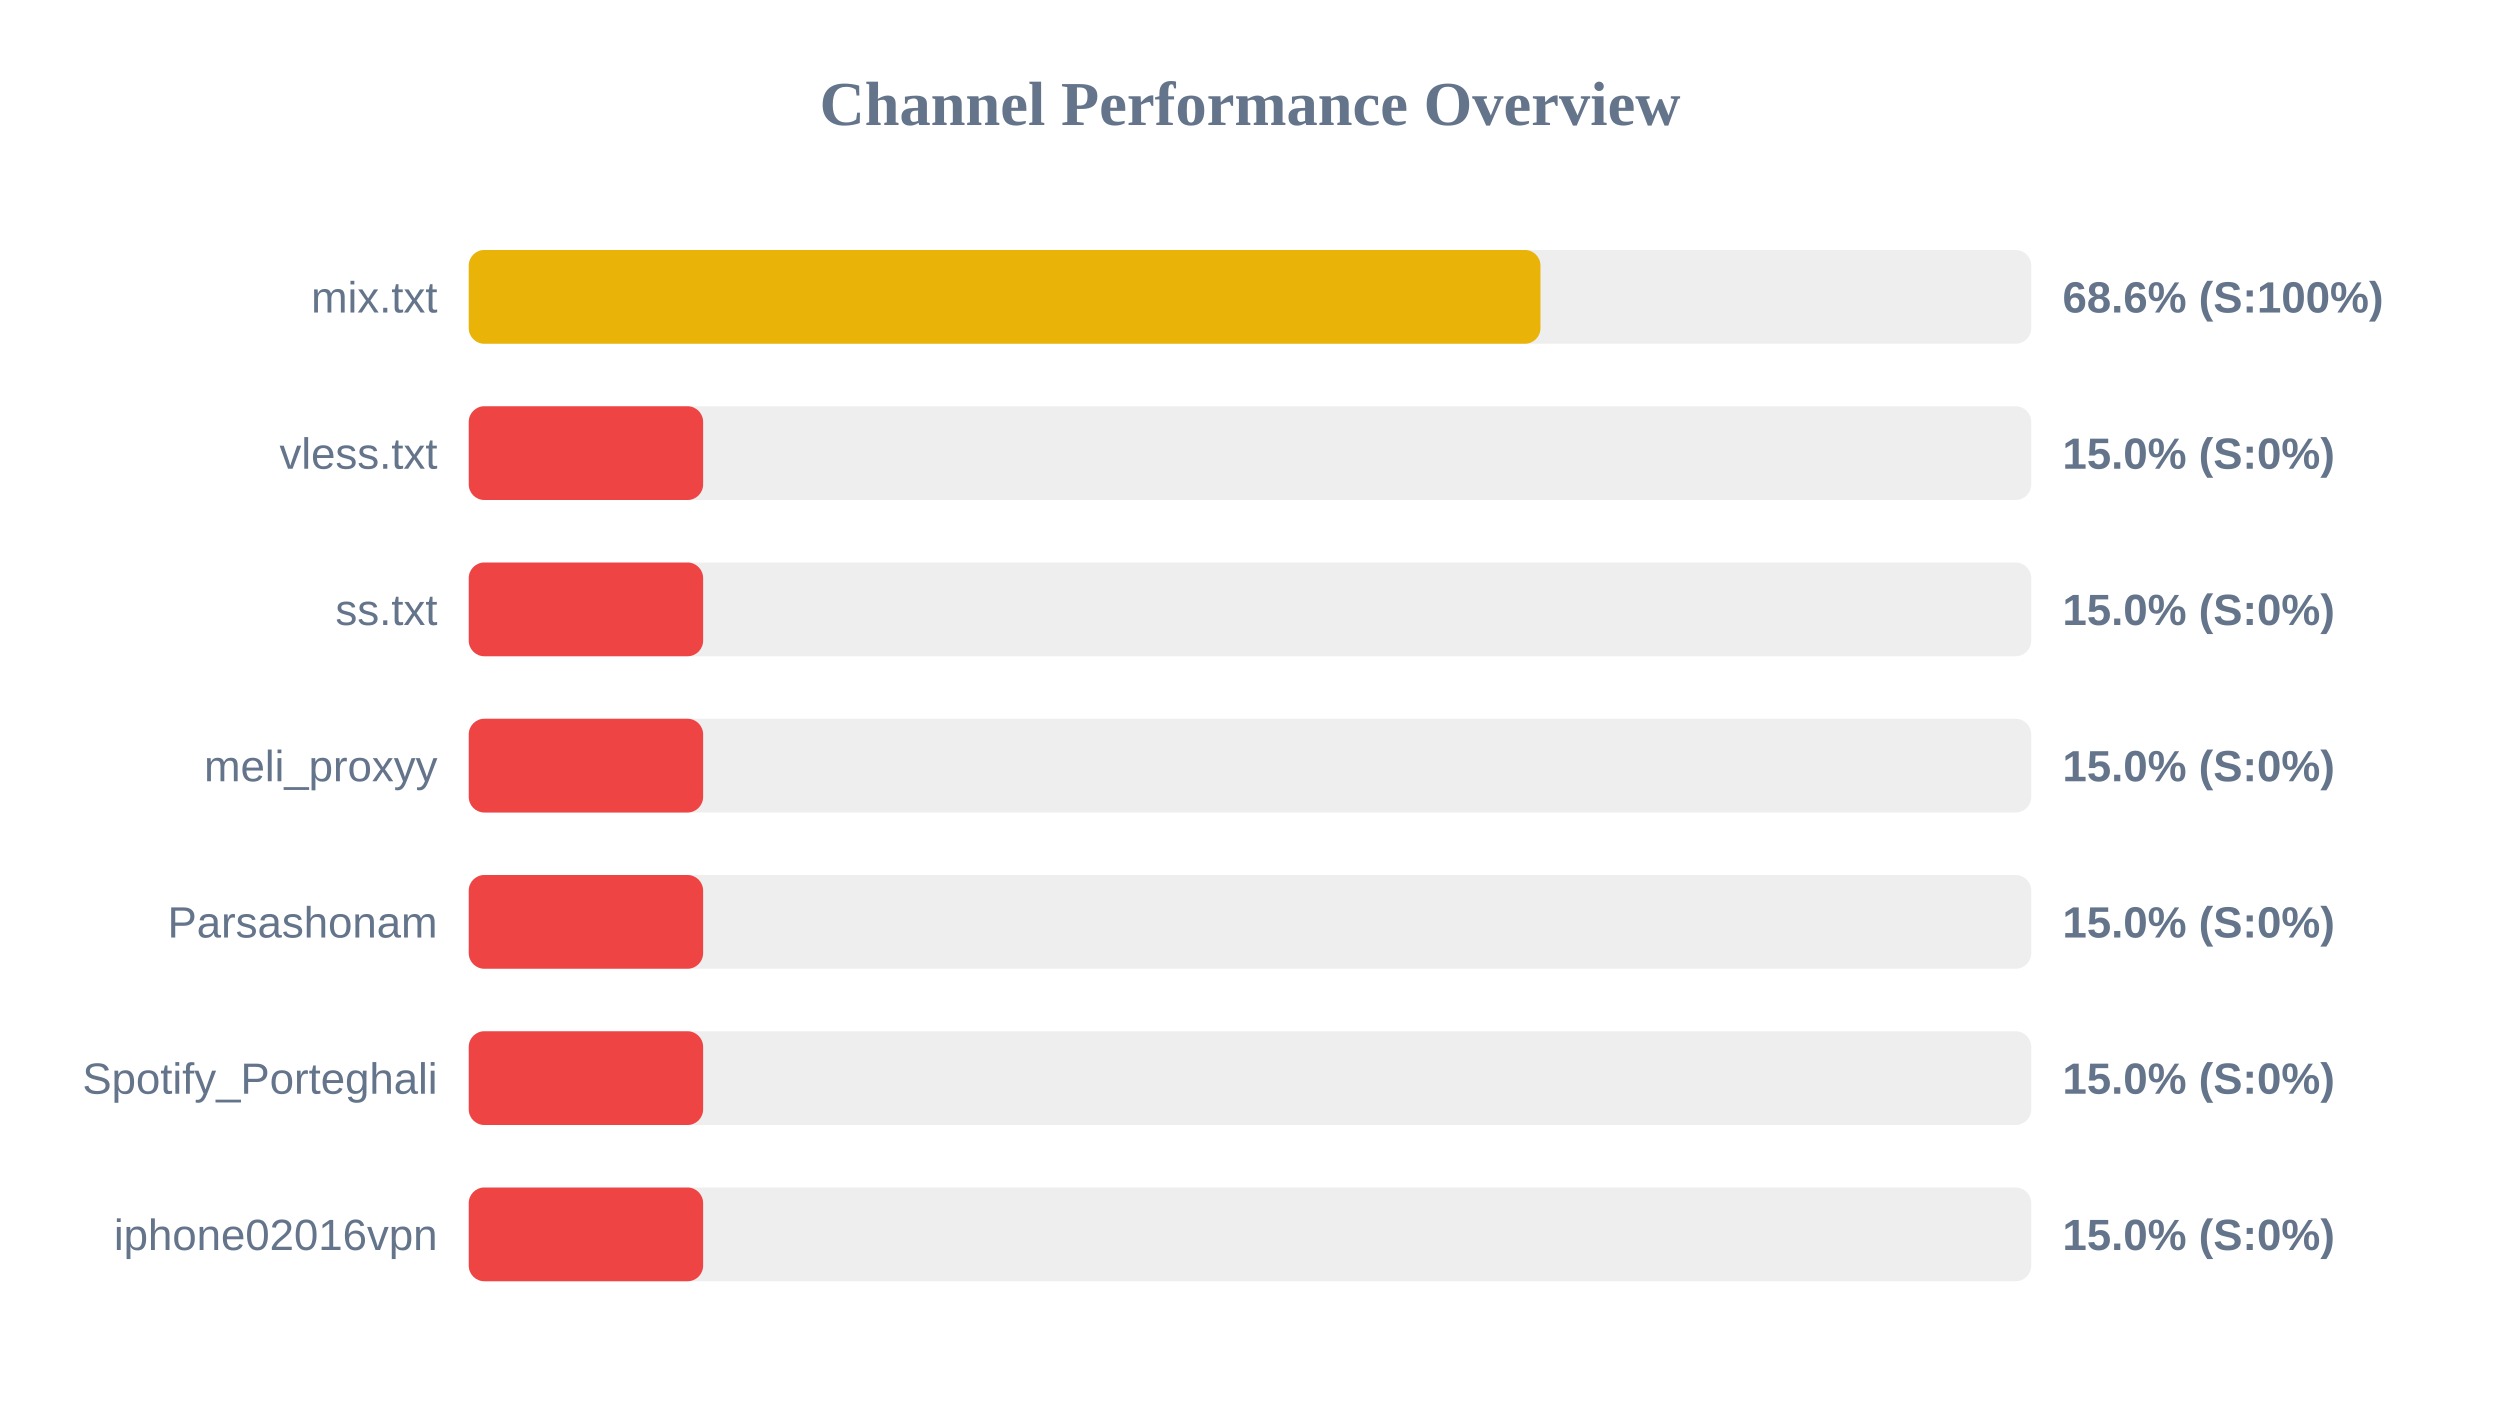
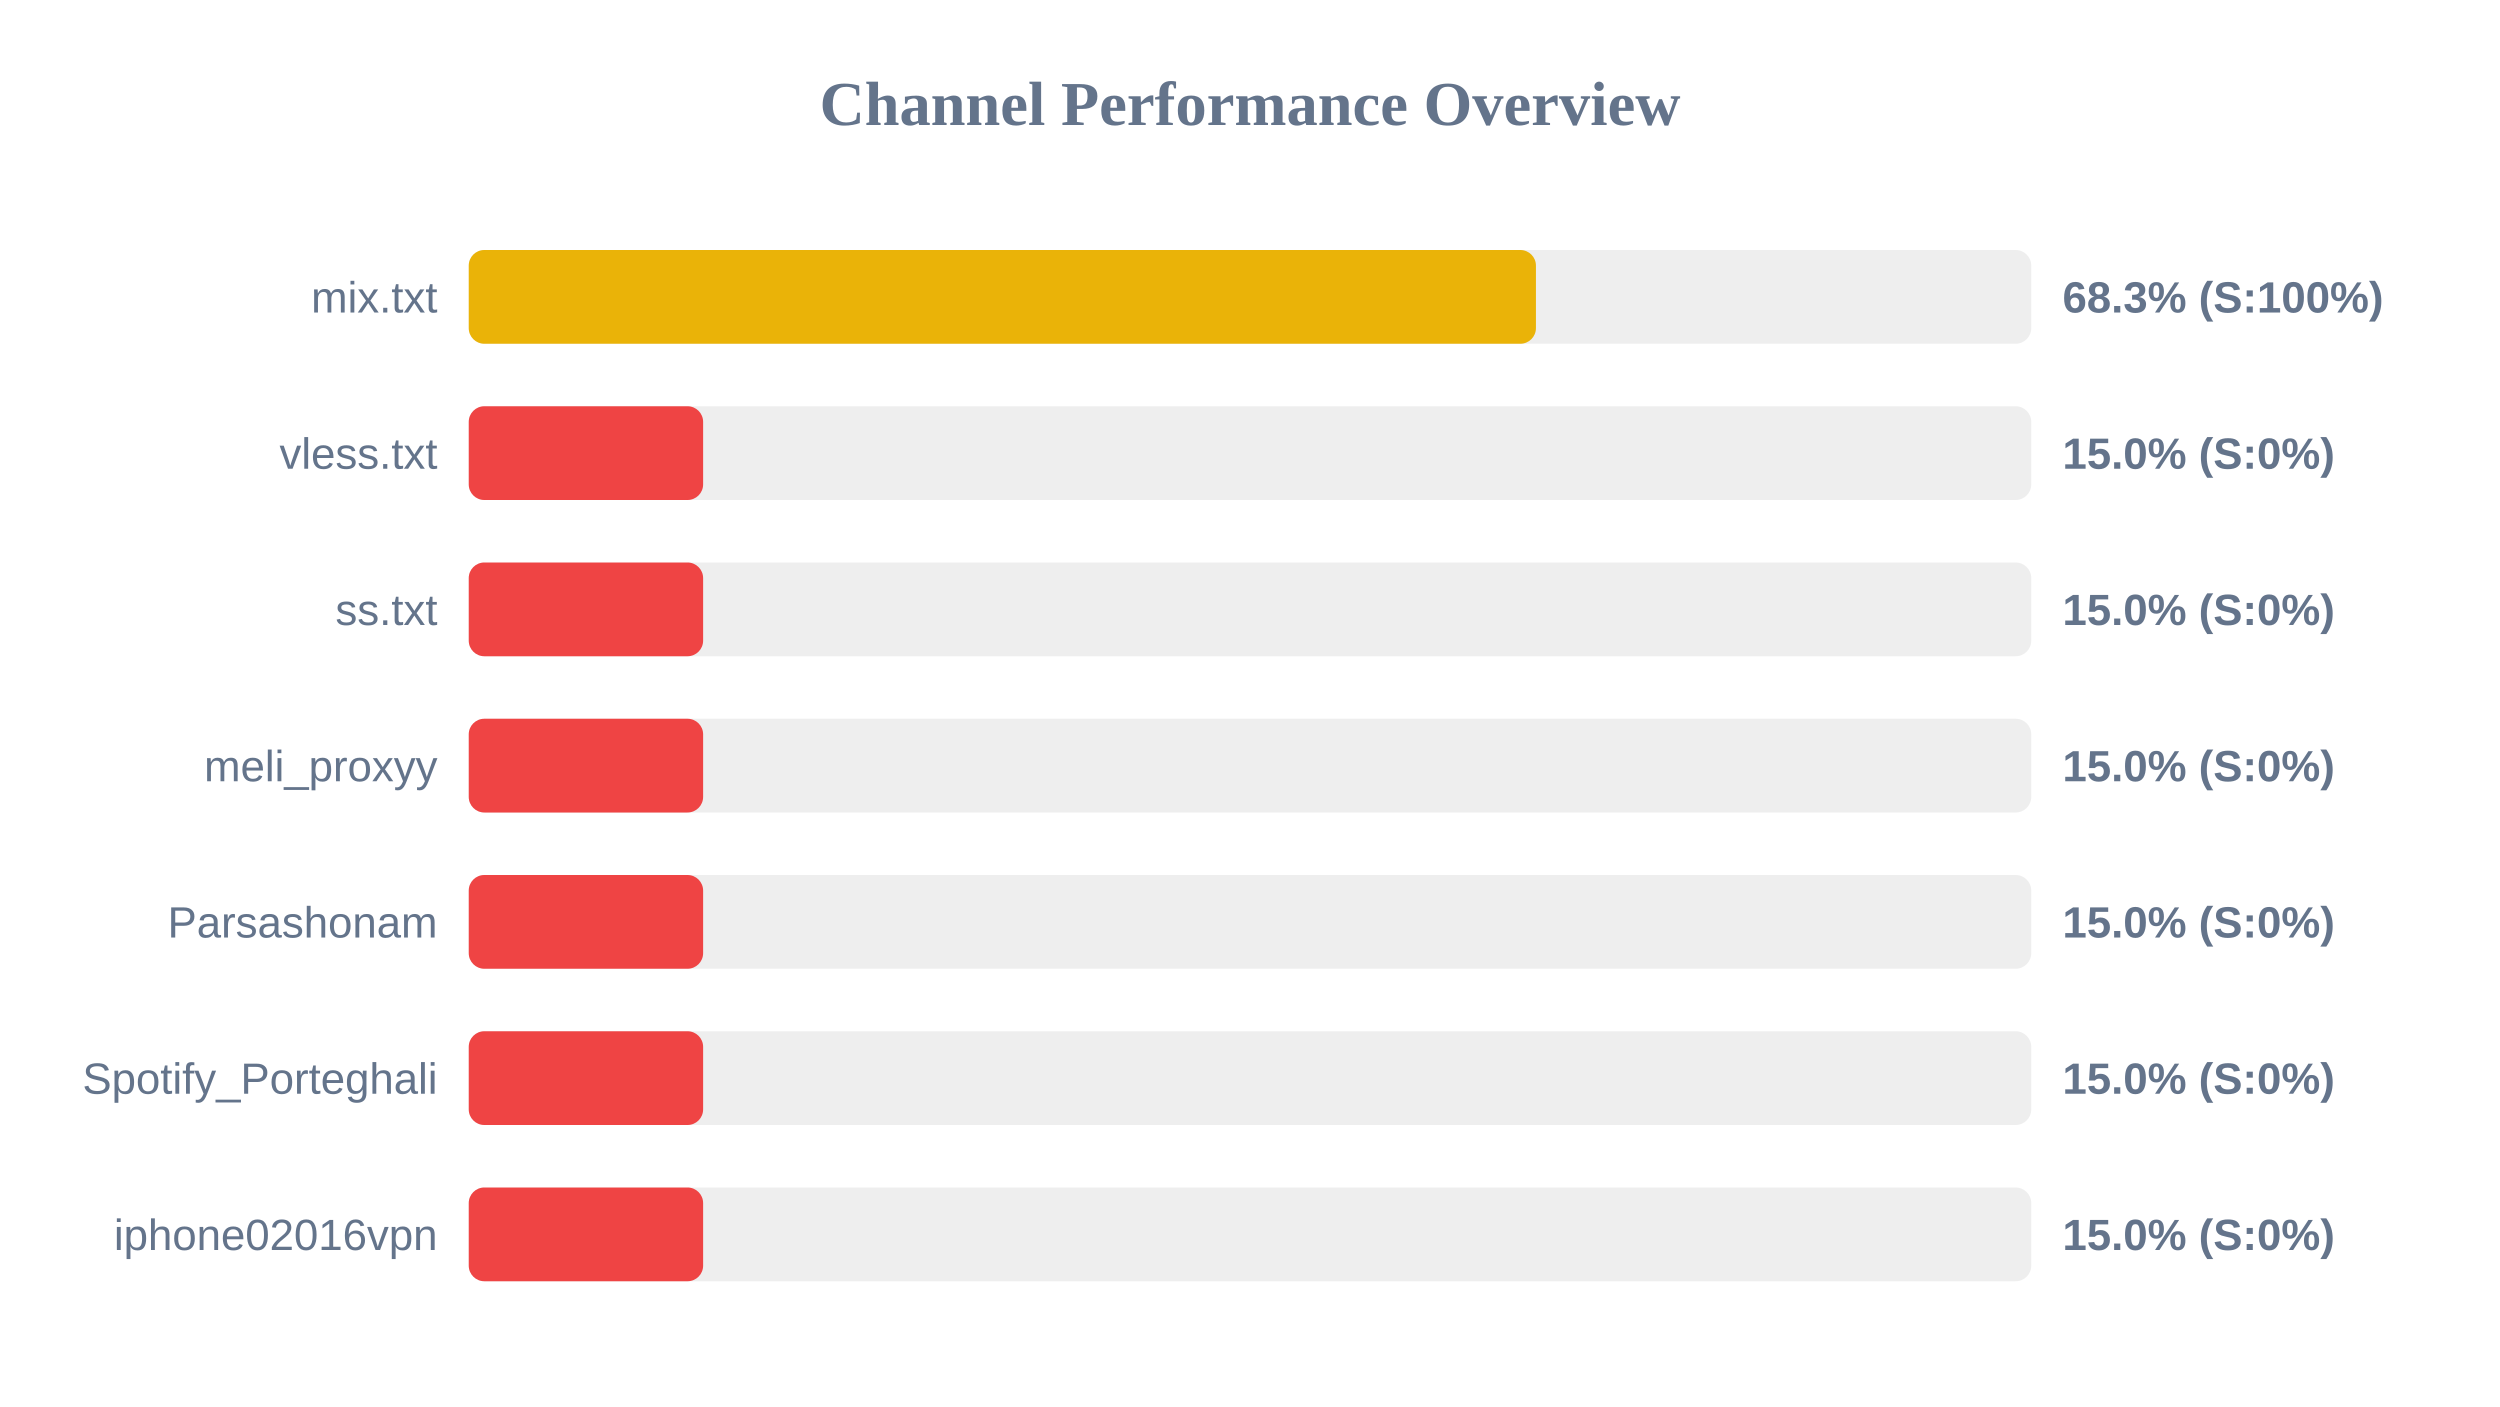
<svg xmlns="http://www.w3.org/2000/svg" width="800" height="450" version="1.1">
  <style>
        .row { font: 14px Arial; fill: #64748b; }
        .score { font: bold 14px Arial; fill: #64748b; }
    </style>
  <text x="400" y="40" text-anchor="middle" font-size="20px" font-weight="bold" fill="#64748b">Channel Performance Overview</text>
  <rect x="150" y="80" width="500" height="30" fill="#eee" rx="5" />
-   <rect x="150" y="80" width="342.95" height="30" fill="#eab308" rx="5" />
+   <rect x="150" y="80" width="341.5" height="30" fill="#eab308" rx="5" />
  <text x="140" y="100" text-anchor="end" class="row">mix.txt</text>
-   <text x="660" y="100" text-anchor="start" class="score">68.6% (S:100%)</text>
+   <text x="660" y="100" text-anchor="start" class="score">68.3% (S:100%)</text>
  <rect x="150" y="130" width="500" height="30" fill="#eee" rx="5" />
  <rect x="150" y="130" width="75.0" height="30" fill="#ef4444" rx="5" />
  <text x="140" y="150" text-anchor="end" class="row">vless.txt</text>
  <text x="660" y="150" text-anchor="start" class="score">15.0% (S:0%)</text>
  <rect x="150" y="180" width="500" height="30" fill="#eee" rx="5" />
  <rect x="150" y="180" width="75.0" height="30" fill="#ef4444" rx="5" />
  <text x="140" y="200" text-anchor="end" class="row">ss.txt</text>
  <text x="660" y="200" text-anchor="start" class="score">15.0% (S:0%)</text>
  <rect x="150" y="230" width="500" height="30" fill="#eee" rx="5" />
  <rect x="150" y="230" width="75.0" height="30" fill="#ef4444" rx="5" />
  <text x="140" y="250" text-anchor="end" class="row">meli_proxyy</text>
  <text x="660" y="250" text-anchor="start" class="score">15.0% (S:0%)</text>
  <rect x="150" y="280" width="500" height="30" fill="#eee" rx="5" />
  <rect x="150" y="280" width="75.0" height="30" fill="#ef4444" rx="5" />
  <text x="140" y="300" text-anchor="end" class="row">Parsashonam</text>
  <text x="660" y="300" text-anchor="start" class="score">15.0% (S:0%)</text>
  <rect x="150" y="330" width="500" height="30" fill="#eee" rx="5" />
  <rect x="150" y="330" width="75.0" height="30" fill="#ef4444" rx="5" />
  <text x="140" y="350" text-anchor="end" class="row">Spotify_Porteghali</text>
  <text x="660" y="350" text-anchor="start" class="score">15.0% (S:0%)</text>
  <rect x="150" y="380" width="500" height="30" fill="#eee" rx="5" />
  <rect x="150" y="380" width="75.0" height="30" fill="#ef4444" rx="5" />
  <text x="140" y="400" text-anchor="end" class="row">iphone02016vpn</text>
  <text x="660" y="400" text-anchor="start" class="score">15.0% (S:0%)</text>
</svg>
